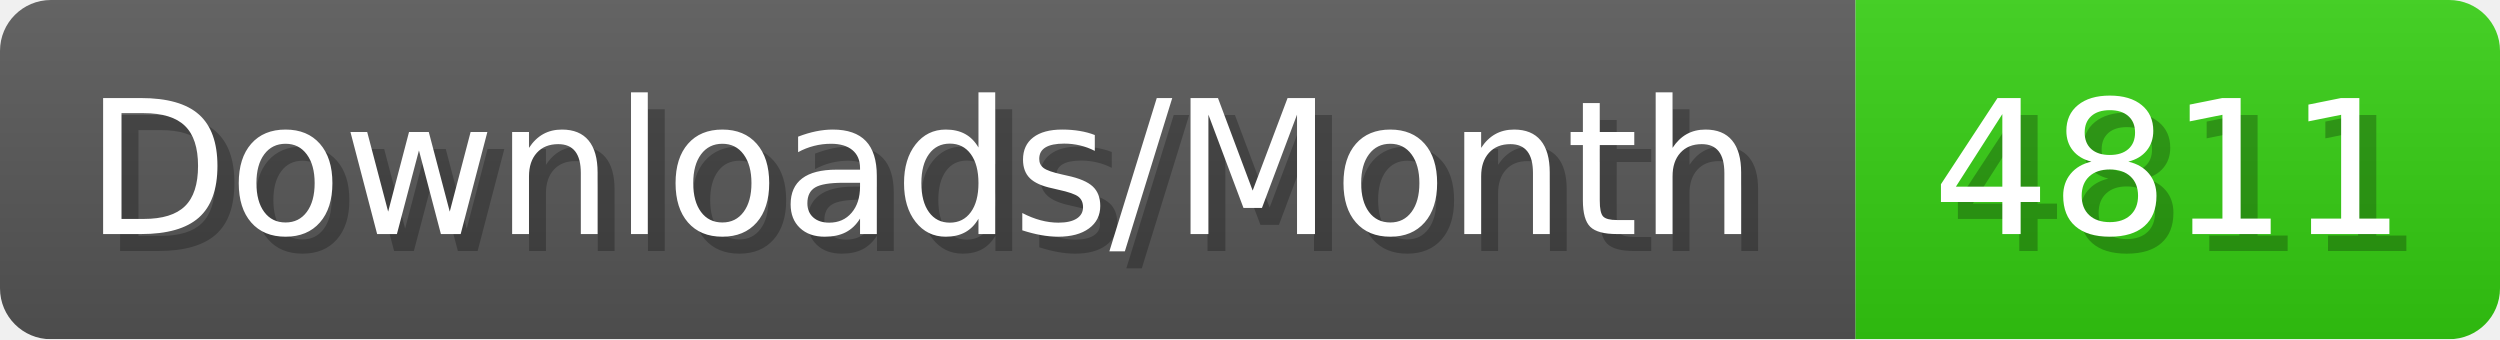
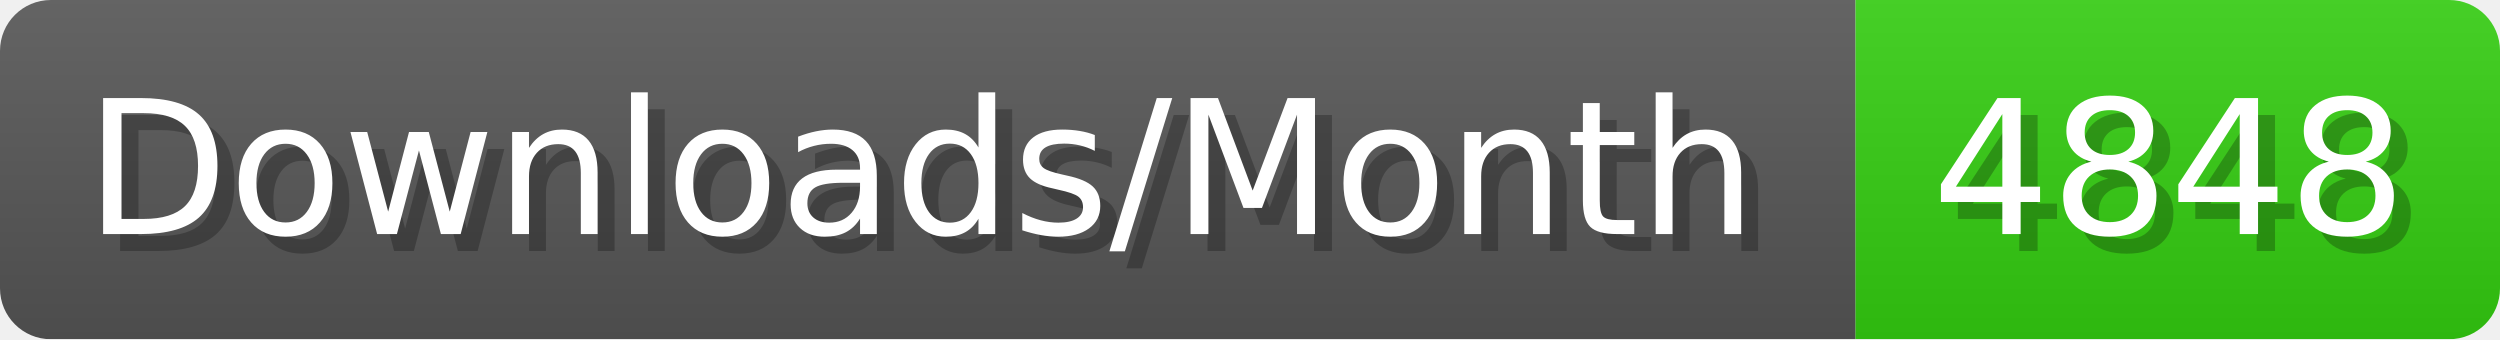
- <svg xmlns="http://www.w3.org/2000/svg" width="147.4" height="20" viewBox="0 0 1474 200" role="img" aria-label="Downloads/Month: 4811">
+ <svg xmlns="http://www.w3.org/2000/svg" width="147.4" height="20" viewBox="0 0 1474 200" role="img" aria-label="Downloads/Month: 4848">
  <linearGradient id="YlXUI" x2="0" y2="100%">
    <stop offset="0" stop-opacity=".1" stop-color="#EEE" />
    <stop offset="1" stop-opacity=".1" />
  </linearGradient>
  <mask id="JHhop">
    <rect width="1474" height="200" rx="30" fill="#FFF" />
  </mask>
  <g mask="url(#JHhop)">
    <rect width="1094" height="200" fill="#555" />
    <rect width="380" height="200" fill="#3C1" x="1094" />
    <rect width="1474" height="200" fill="url(#YlXUI)" />
  </g>
  <g aria-hidden="true" fill="#fff" text-anchor="start" font-family="Verdana,DejaVu Sans,sans-serif" font-size="110">
    <text x="60" y="148" textLength="994" fill="#000" opacity="0.25">Downloads/Month</text>
    <text x="50" y="138" textLength="994">Downloads/Month</text>
-     <text x="1149" y="148" textLength="280" fill="#000" opacity="0.25">4811</text>
-     <text x="1139" y="138" textLength="280">4811</text>
+     <text x="1149" y="148" textLength="280" fill="#000" opacity="0.25">4848</text>
+     <text x="1139" y="138" textLength="280">4848</text>
  </g>
</svg>
